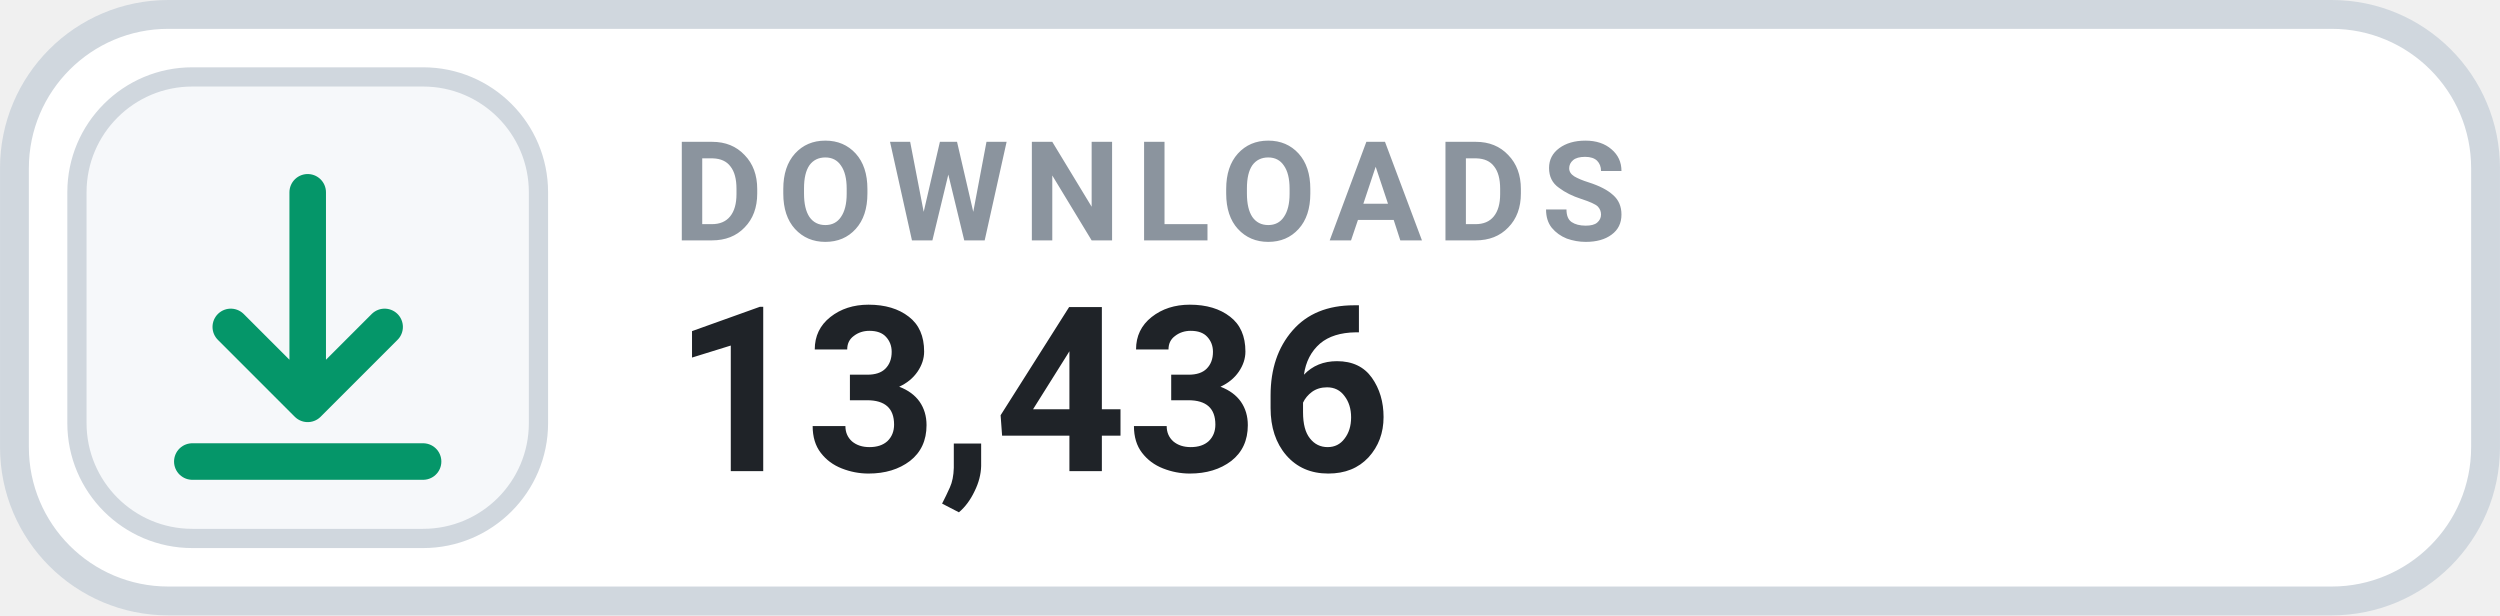
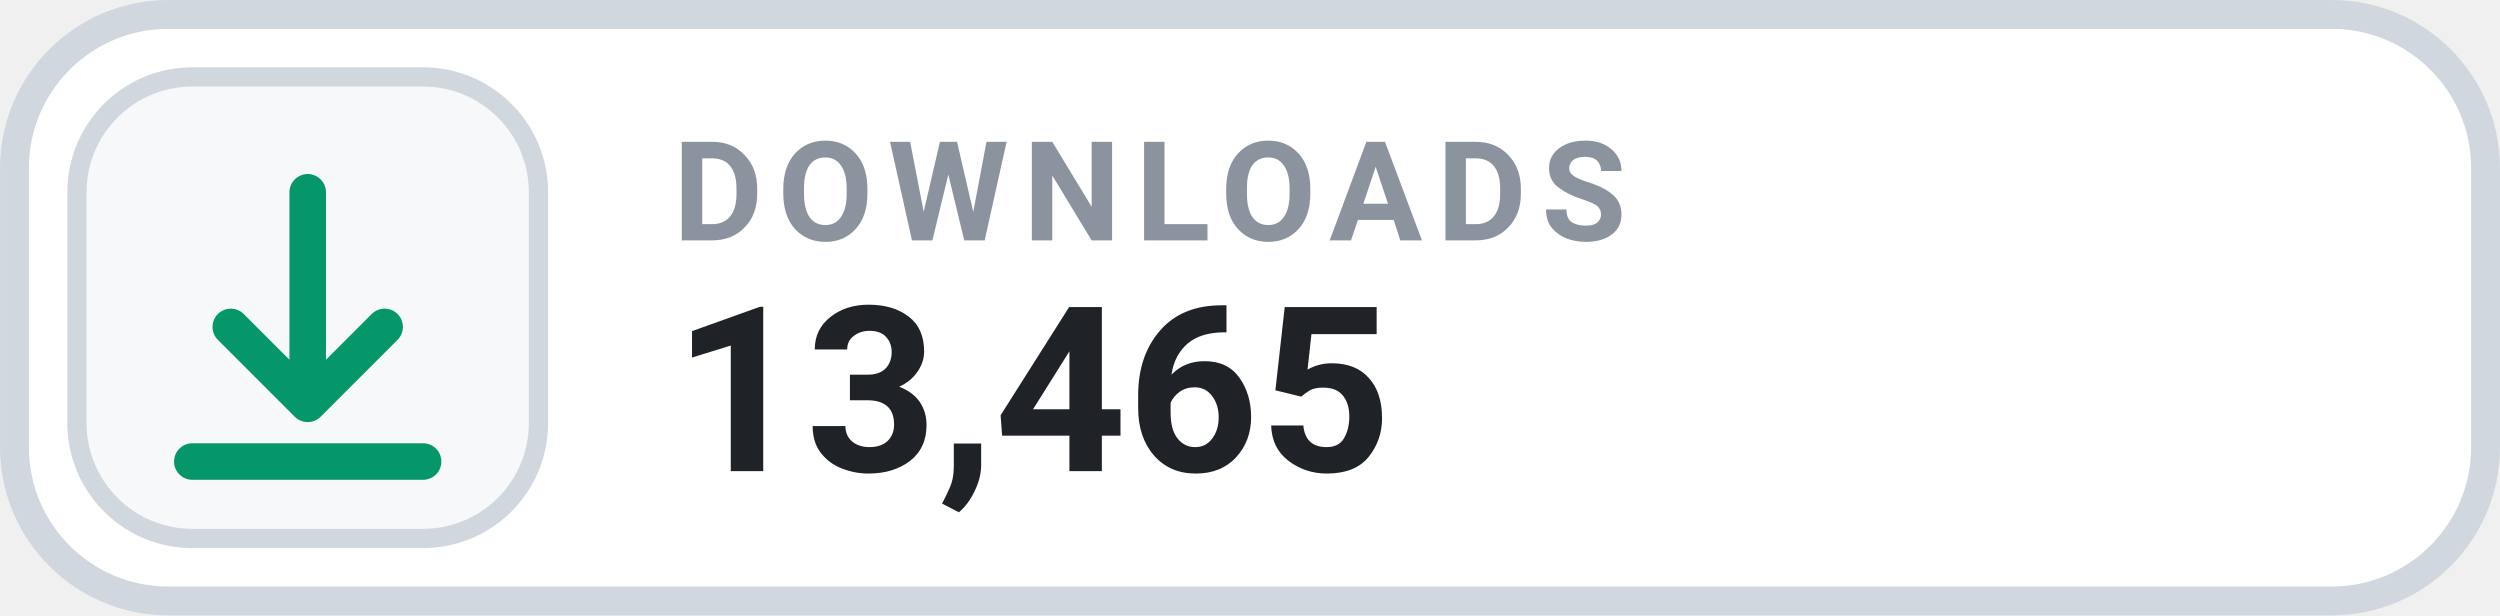
- <svg xmlns="http://www.w3.org/2000/svg" width="126" height="31.015" viewBox="0 0 130 32" role="img" aria-label="DOWNLOADS 13,436">
+ <svg xmlns="http://www.w3.org/2000/svg" width="126" height="31.015" viewBox="0 0 130 32" role="img" aria-label="DOWNLOADS 13,465">
  <rect x=".75" y=".75" width="128.5" height="30.5" rx="8" fill="#FFFFFF" stroke="#D0D7DE" stroke-width="1.5" />
  <rect x="4" y="4" width="24" height="24" rx="6" fill="#F6F8FA" stroke="#D0D7DE" stroke-width="1" />
  <g transform="translate(16 16)" style="color:#059669;">
    <path d="M0 -6 v11 m0 0 l4 -4 m-4 4 l-4 -4 M-6 8 h12" fill="none" stroke="currentColor" stroke-width="1.9" stroke-linecap="round" stroke-linejoin="round" />
  </g>
  <text x="35" y="12.5" fill="#8B949E" font-family="-apple-system,BlinkMacSystemFont,'Segoe UI',Roboto,Helvetica,Arial,sans-serif" font-size="7.2" font-weight="700" letter-spacing=".75">DOWNLOADS</text>
-   <text x="35" y="24.5" fill="#1F2328" font-family="-apple-system,BlinkMacSystemFont,'Segoe UI',Roboto,Helvetica,Arial,sans-serif" font-size="12" font-weight="700">13,436</text>
+   <text x="35" y="24.5" fill="#1F2328" font-family="-apple-system,BlinkMacSystemFont,'Segoe UI',Roboto,Helvetica,Arial,sans-serif" font-size="12" font-weight="700">13,465</text>
</svg>
